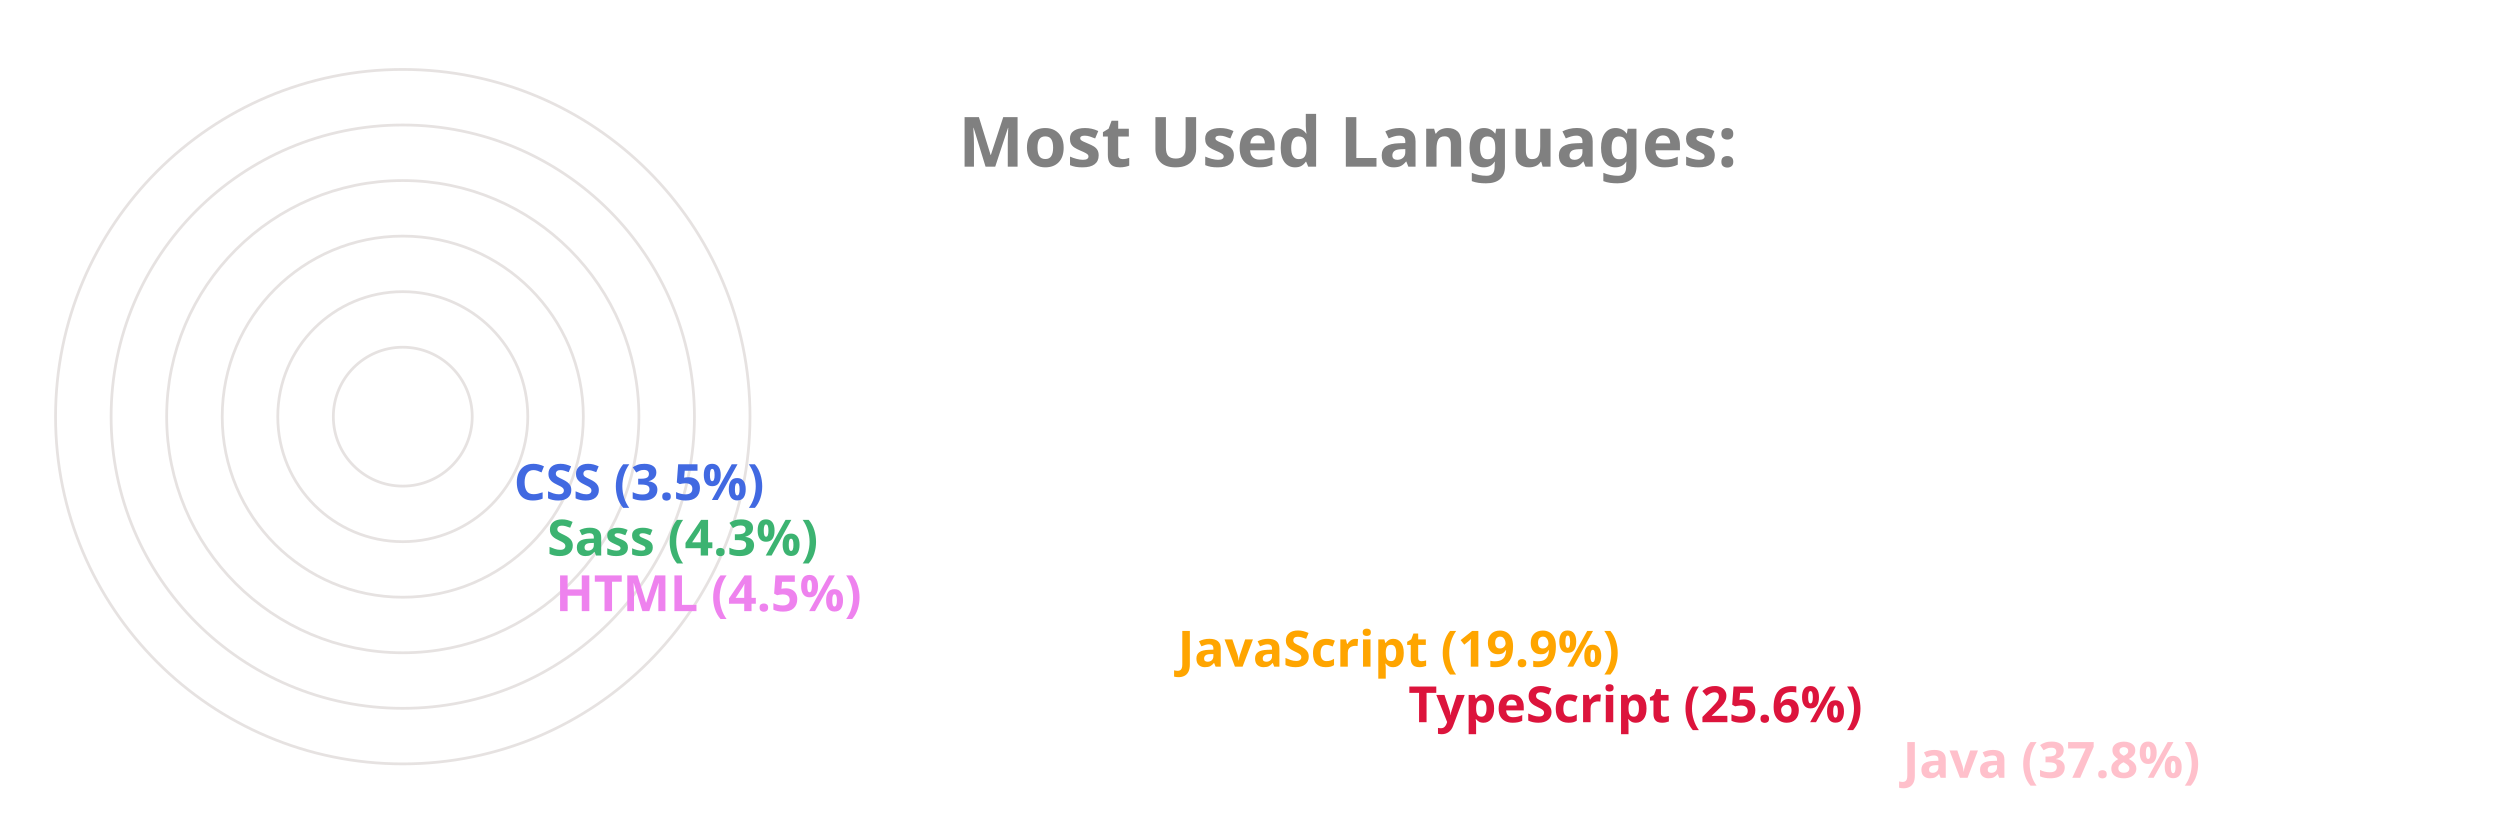
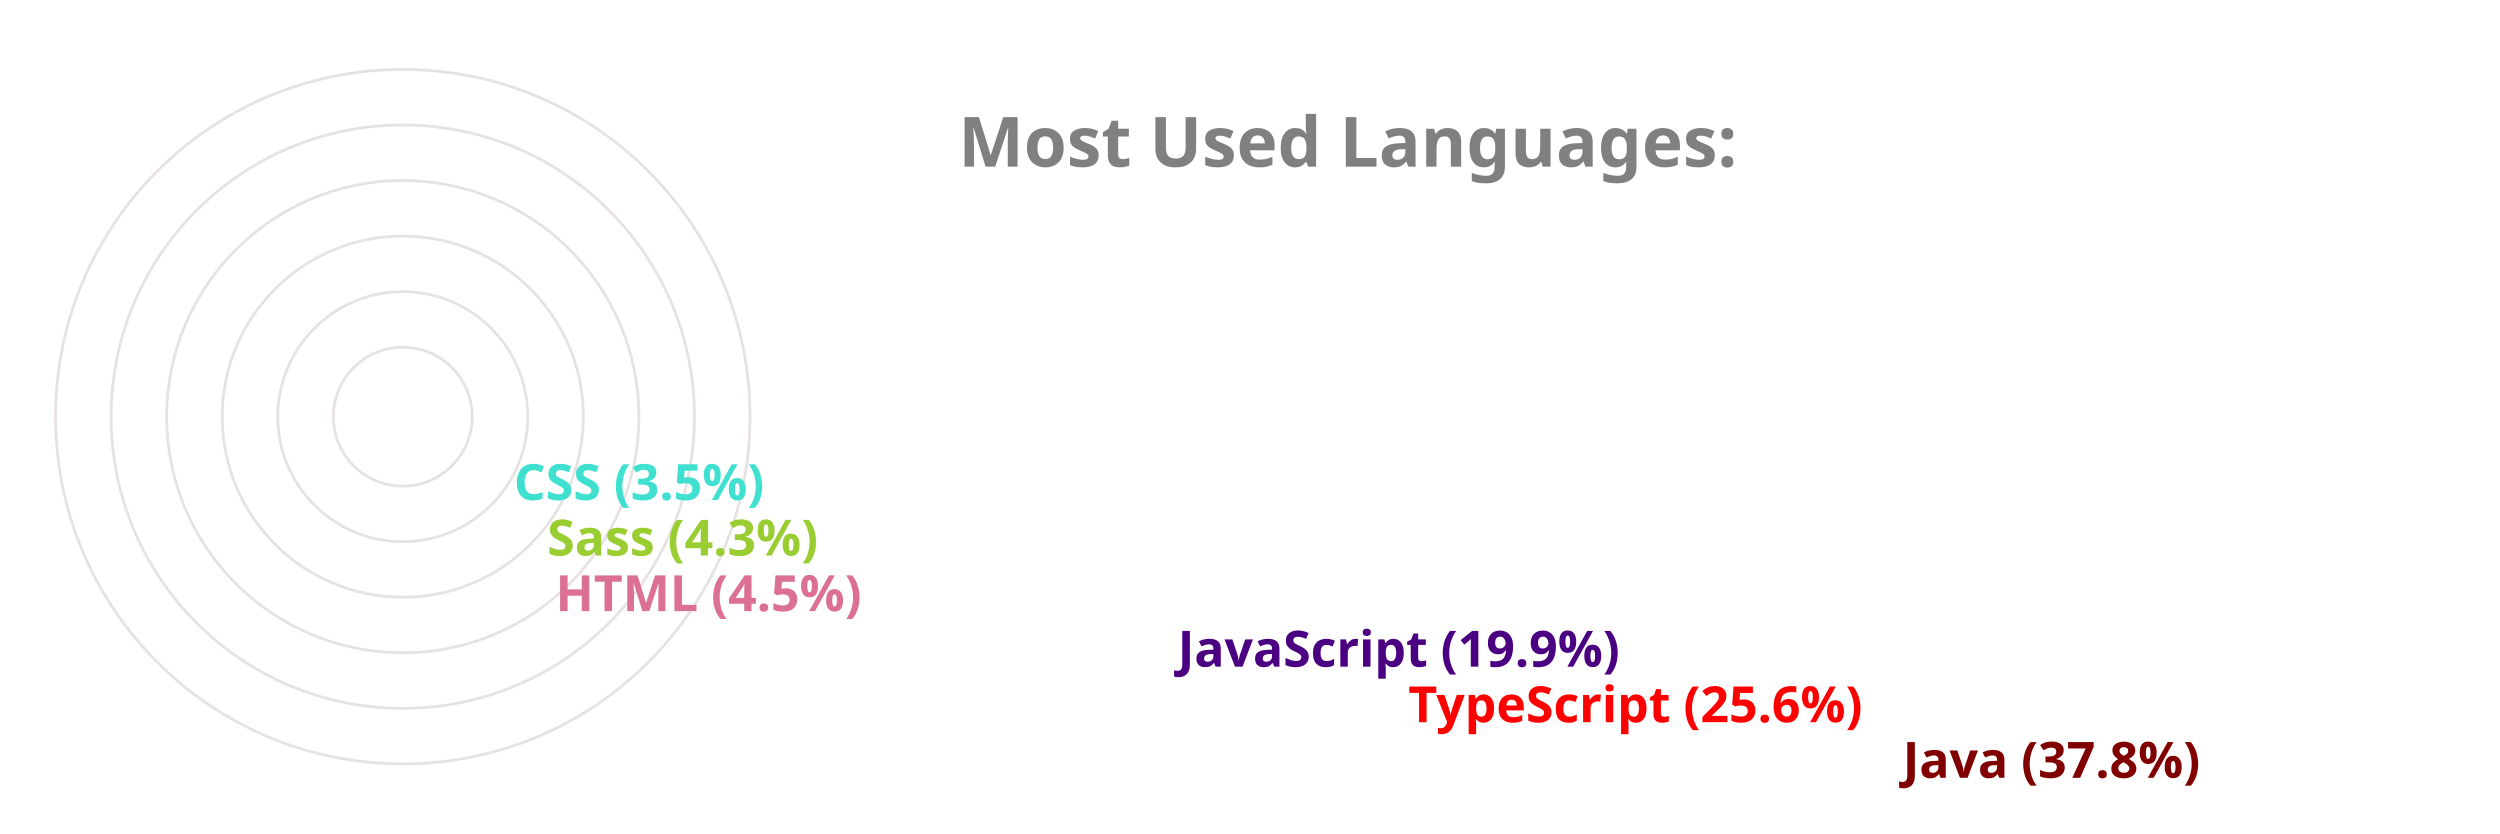
<svg xmlns="http://www.w3.org/2000/svg" viewBox="0 0 650 300" height="200px" width="600px">
  <style>
		.label {
			font: bold 25px sans-serif;
			color: #404040;
			-webkit-text-stroke: 1px white;
	  	}
		.name {
			font: bold 18px sans-serif;
			color: #404040;
	  	}

		.line {
			stroke-dasharray: 1000;
			stroke-dashoffset: 1000;
			animation: dash 3.5s ease-in-out forwards;	
			animation-iteration-count: infinite;
			animation-direction: alternate-reverse;
		}

		.path {
			stroke-dasharray: 1000;
			stroke-dashoffset: 1000;
			animation: dash 3.5s ease-in-out forwards;	
			animation-iteration-count: infinite;
			animation-direction: alternate-reverse;
		}
		  
		@keyframes dash {
			to {
				stroke-dashoffset: 0;
			}
		}

	</style>
  <g stroke="#E6E2E1" fill="none" stroke-width="1">
    <circle cx="20" cy="150" r="125" />
    <circle cx="20" cy="150" r="105" />
    <circle cx="20" cy="150" r="85" />
    <circle cx="20" cy="150" r="65" />
    <circle cx="20" cy="150" r="45" />
    <circle cx="20" cy="150" r="25" />
  </g>
  <g fill="none" stroke-width="20" class="line">
-     <line x2="550" y2="275" x1="20" y1="275" stroke="pink" />
-     <line x2="372" y2="255" x1="20" y1="255" stroke="crimson" />
-     <line x2="289" y2="235" x1="20" y1="235" stroke="orange" />
-     <line x2="65" y2="215" x1="20" y1="215" stroke="violet" />
-     <line x2="62" y2="195" x1="20" y1="195" stroke="mediumseagreen" />
-     <line x2="50" y2="175" x1="20" y1="175" stroke="royalblue" />
+     <line x2="550" y2="275" x1="20" y1="275" stroke="maroon" />
+     <line x2="372" y2="255" x1="20" y1="255" stroke="red" />
+     <line x2="289" y2="235" x1="20" y1="235" stroke="indigo" />
+     <line x2="65" y2="215" x1="20" y1="215" stroke="palevioletred" />
+     <line x2="62" y2="195" x1="20" y1="195" stroke="yellowgreen" />
+     <line x2="50" y2="175" x1="20" y1="175" stroke="turquoise" />
  </g>
  <g fill="none" stroke-width="20" stroke-linecap="round" class="path">
-     <path d="M 20 275 A 125 125 45 0 1 -78 73" stroke="pink" />
-     <path d="M 20 255 A 105 105 45 0 1 -74 103" stroke="crimson" />
-     <path d="M 20 235 A 85 85 45 0 1 -59 120" stroke="orange" />
-     <path d="M 20 215 A 65 65 45 0 1 -44 144" stroke="violet" />
-     <path d="M 20 195 A 45 45 45 0 1 -24 146" stroke="mediumseagreen" />
-     <path d="M 20 175 A 25 25 45 0 1 -4 148" stroke="royalblue" />
+     <path d="M 20 275 A 125 125 45 0 1 -78 73" stroke="maroon" />
+     <path d="M 20 255 A 105 105 45 0 1 -74 103" stroke="red" />
+     <path d="M 20 235 A 85 85 45 0 1 -59 120" stroke="indigo" />
+     <path d="M 20 215 A 65 65 45 0 1 -44 144" stroke="palevioletred" />
+     <path d="M 20 195 A 45 45 45 0 1 -24 146" stroke="yellowgreen" />
+     <path d="M 20 175 A 25 25 45 0 1 -4 148" stroke="turquoise" />
  </g>
  <g class="name">
-     <text x="560" y="280" fill="pink">Java (37.8%)</text>
-     <text x="382" y="260" fill="crimson">TypeScript (25.6%)</text>
-     <text x="299" y="240" fill="orange">JavaScript (19.9%)</text>
-     <text x="75" y="220" fill="violet">HTML (4.5%)</text>
-     <text x="72" y="200" fill="mediumseagreen">Sass (4.3%)</text>
-     <text x="60" y="180" fill="royalblue">CSS (3.5%)</text>
+     <text x="560" y="280" fill="maroon">Java (37.8%)</text>
+     <text x="382" y="260" fill="red">TypeScript (25.6%)</text>
+     <text x="299" y="240" fill="indigo">JavaScript (19.9%)</text>
+     <text x="75" y="220" fill="palevioletred">HTML (4.5%)</text>
+     <text x="72" y="200" fill="yellowgreen">Sass (4.3%)</text>
+     <text x="60" y="180" fill="turquoise">CSS (3.5%)</text>
  </g>
  <g class="label">
    <text x="220" y="60" fill="grey">Most Used Languages:</text>
  </g>
</svg>
